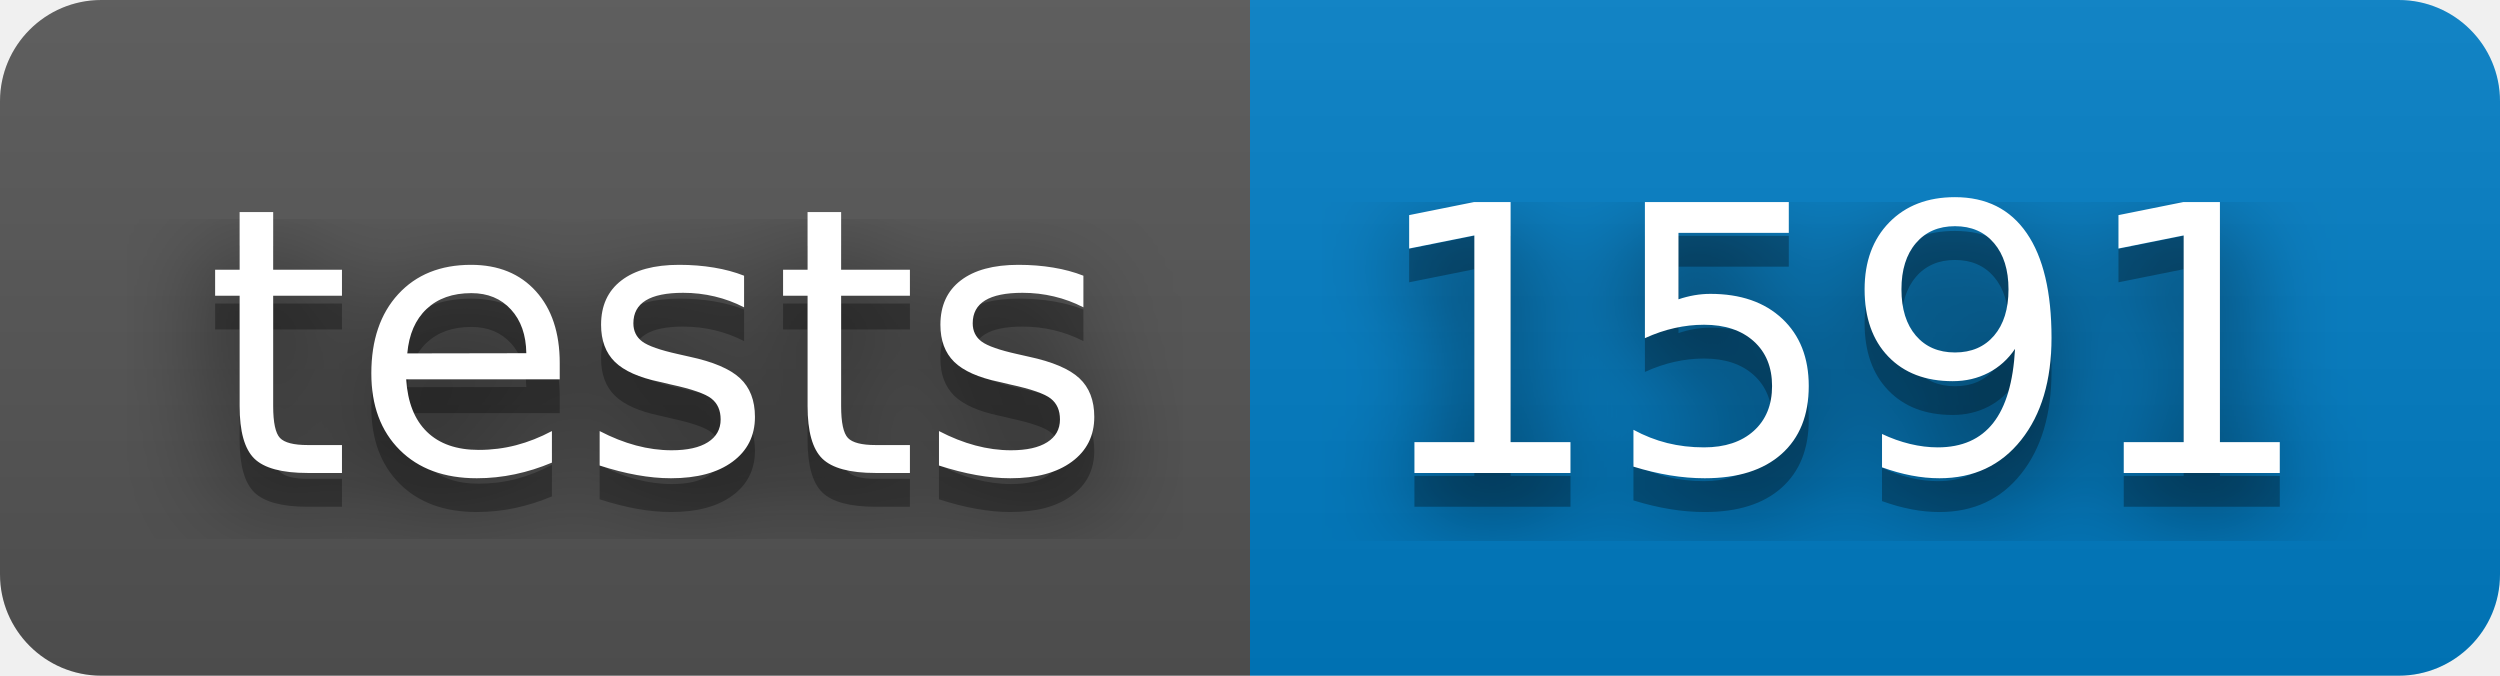
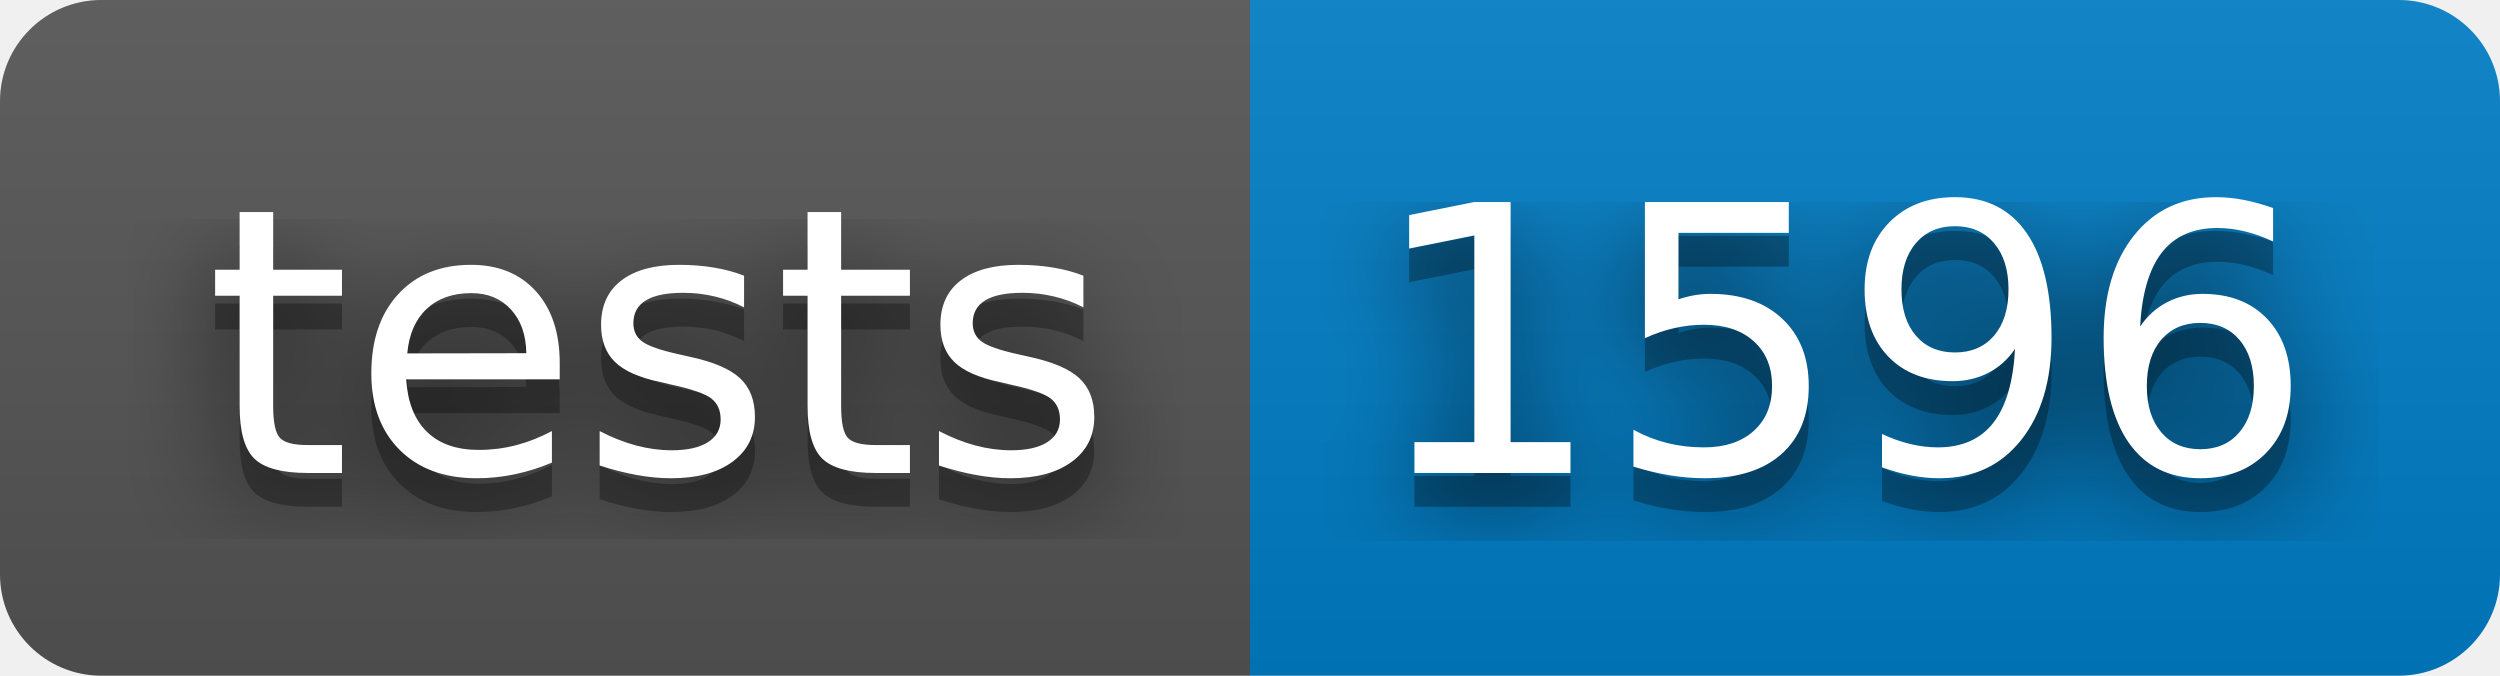
- <svg xmlns="http://www.w3.org/2000/svg" width="74" height="20" role="img" aria-label="tests: 1591">
+ <svg xmlns="http://www.w3.org/2000/svg" width="74" height="20" role="img" aria-label="tests: 1596">
  <filter id="blur">
    <feGaussianBlur in="SourceGraphic" stdDeviation="16" />
  </filter>
  <linearGradient id="s" x2="0" y2="100%">
    <stop offset="0" stop-color="#bbb" stop-opacity=".1" />
    <stop offset="1" stop-opacity=".1" />
  </linearGradient>
  <clipPath id="r">
    <rect width="74" height="20" rx="3" fill="#fff" />
  </clipPath>
  <g clip-path="url(#r)">
    <rect width="37" height="20" fill="#555" />
    <rect x="37" width="37" height="20" fill="#007ec6" />
    <rect width="74" height="20" fill="url(#s)" />
  </g>
  <g fill="#fff" text-anchor="middle" font-family="Verdana,Geneva,DejaVu Sans,sans-serif" text-rendering="geometricPrecision" font-size="110">
    <text aria-hidden="true" x="195" y="150" fill="#010101" fill-opacity=".80" filter="url(#blur)" transform="scale(.1)" textLength="270">tests</text>
    <text aria-hidden="true" x="195" y="150" fill="#010101" fill-opacity=".3" transform="scale(.1)" textLength="270">tests</text>
    <text x="195" y="140" transform="scale(.1)" fill="#fff" textLength="270">tests</text>
-     <text aria-hidden="true" x="545" y="150" fill="#010101" fill-opacity=".80" filter="url(#blur)" transform="scale(.1)" textLength="270">1591</text>
-     <text aria-hidden="true" x="545" y="150" fill="#010101" fill-opacity=".3" transform="scale(.1)" textLength="270">1591</text>
-     <text x="545" y="140" transform="scale(.1)" fill="#fff" textLength="270">1591</text>
+     <text aria-hidden="true" x="545" y="150" fill="#010101" fill-opacity=".80" filter="url(#blur)" transform="scale(.1)" textLength="270">1596</text>
+     <text aria-hidden="true" x="545" y="150" fill="#010101" fill-opacity=".3" transform="scale(.1)" textLength="270">1596</text>
+     <text x="545" y="140" transform="scale(.1)" fill="#fff" textLength="270">1596</text>
  </g>
</svg>
